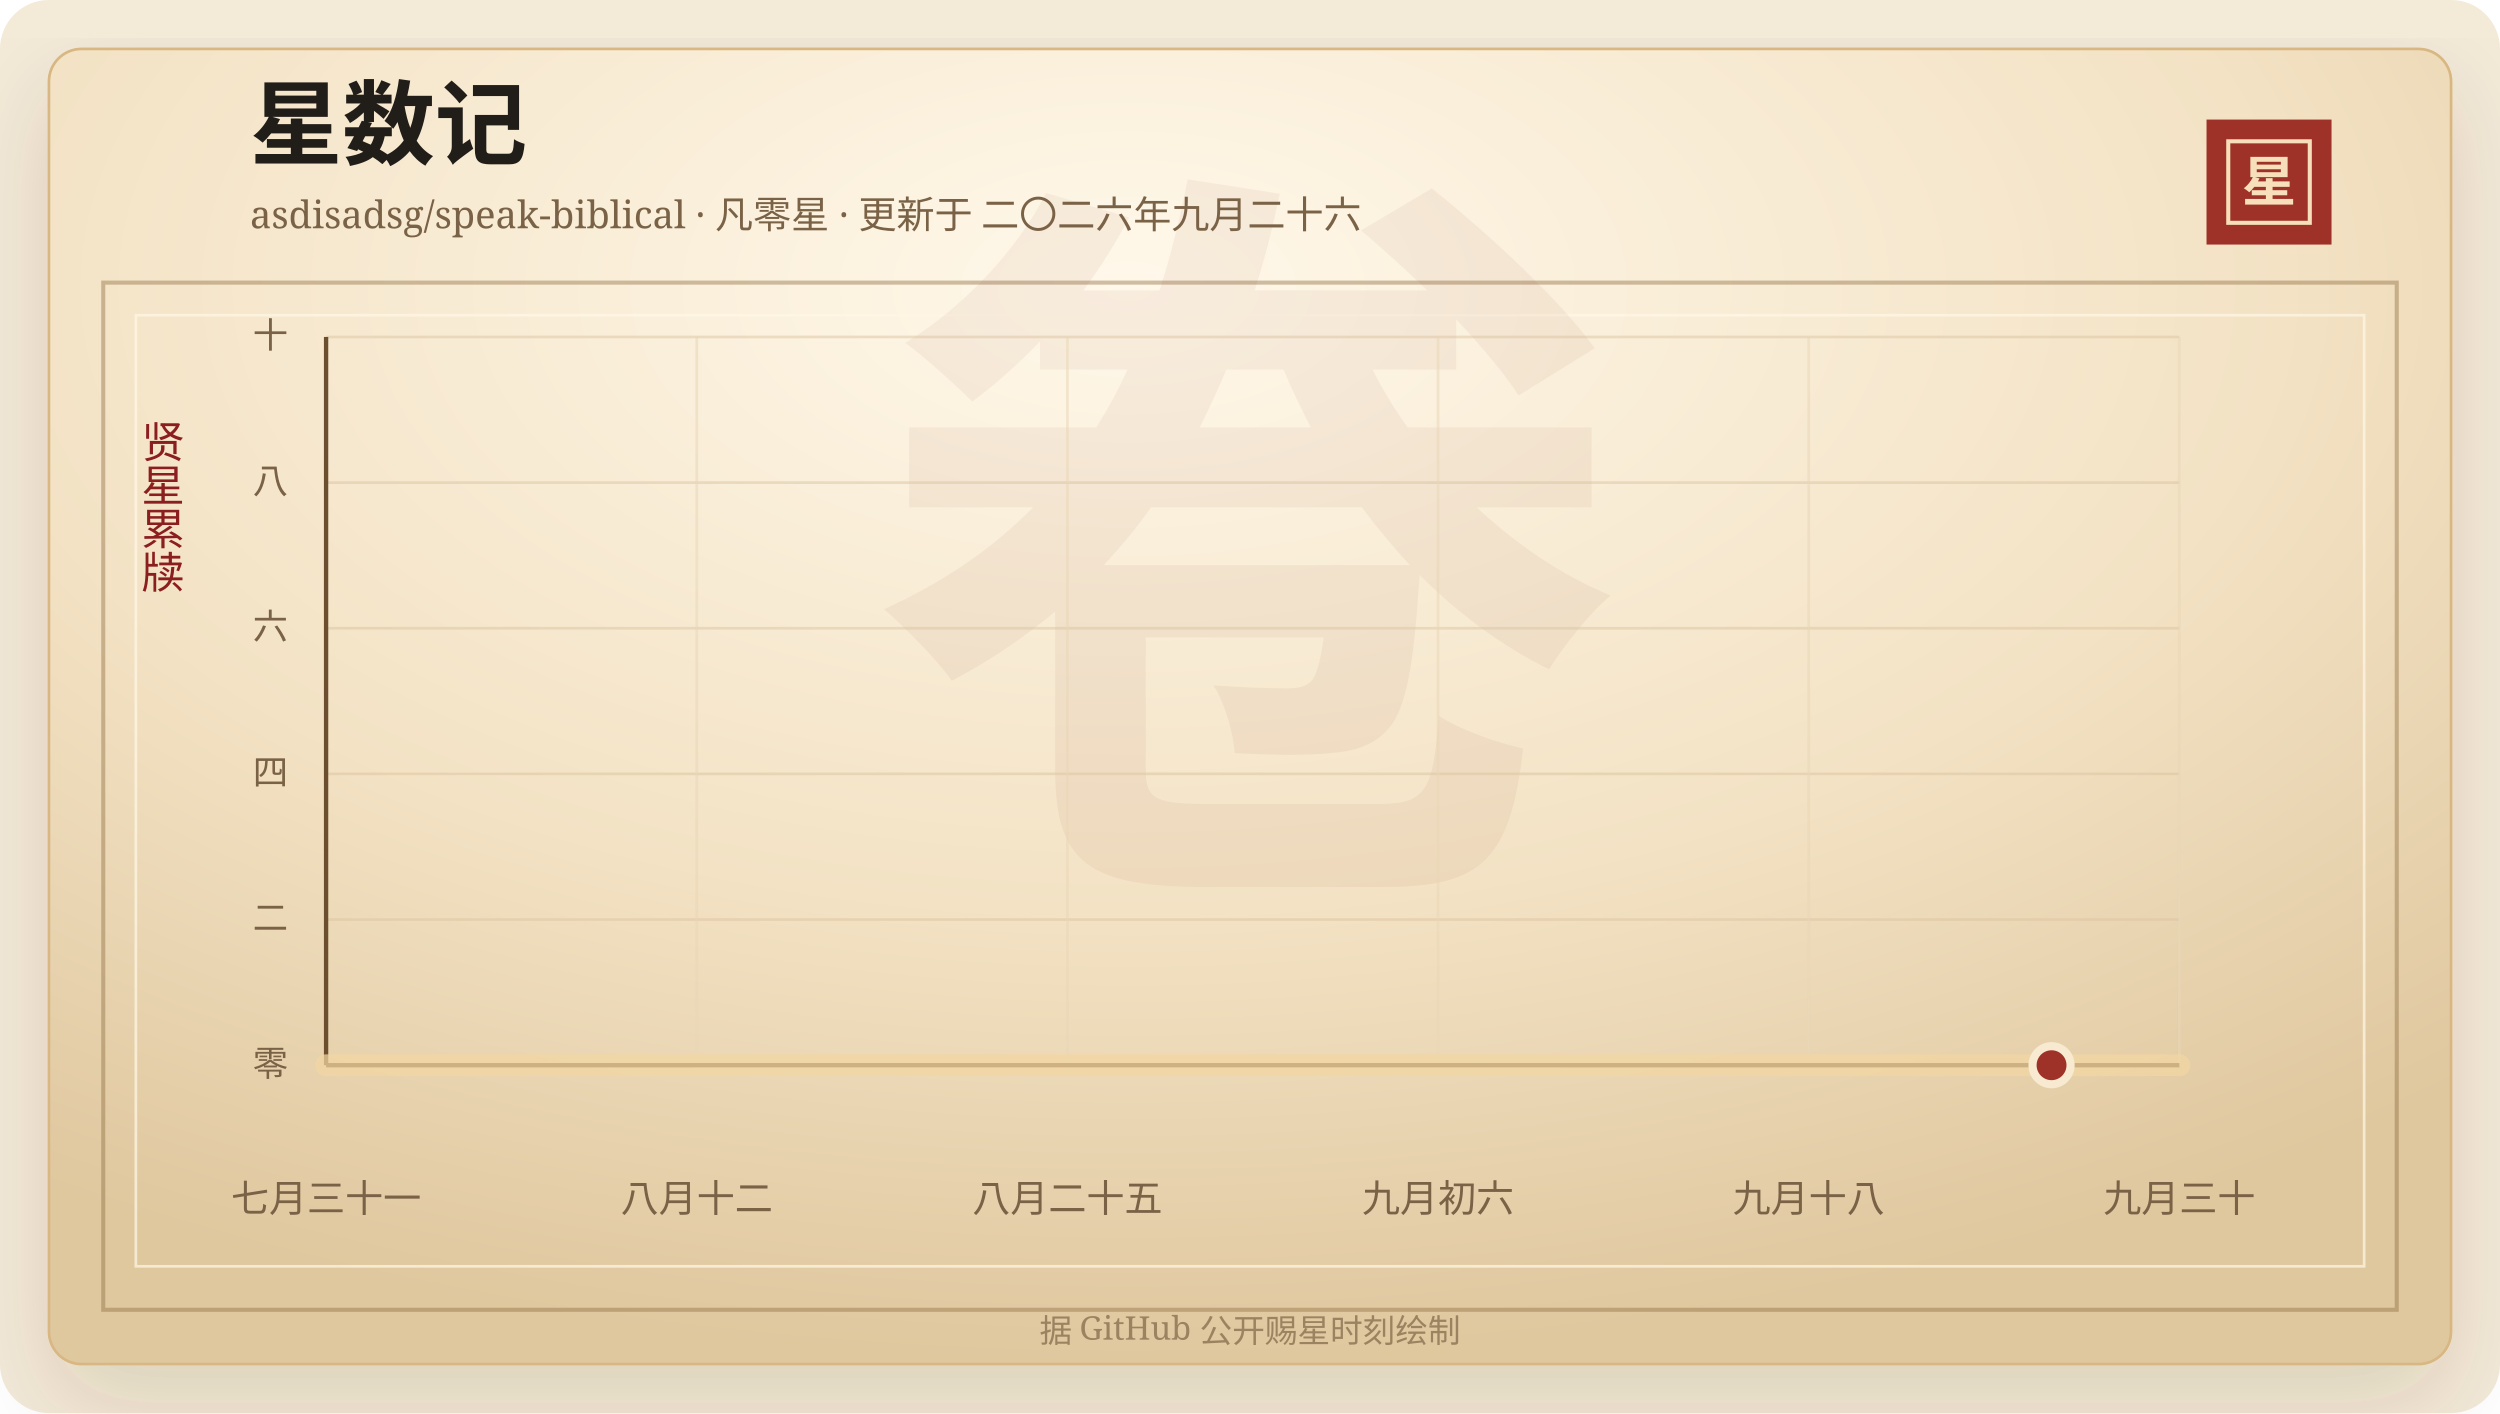
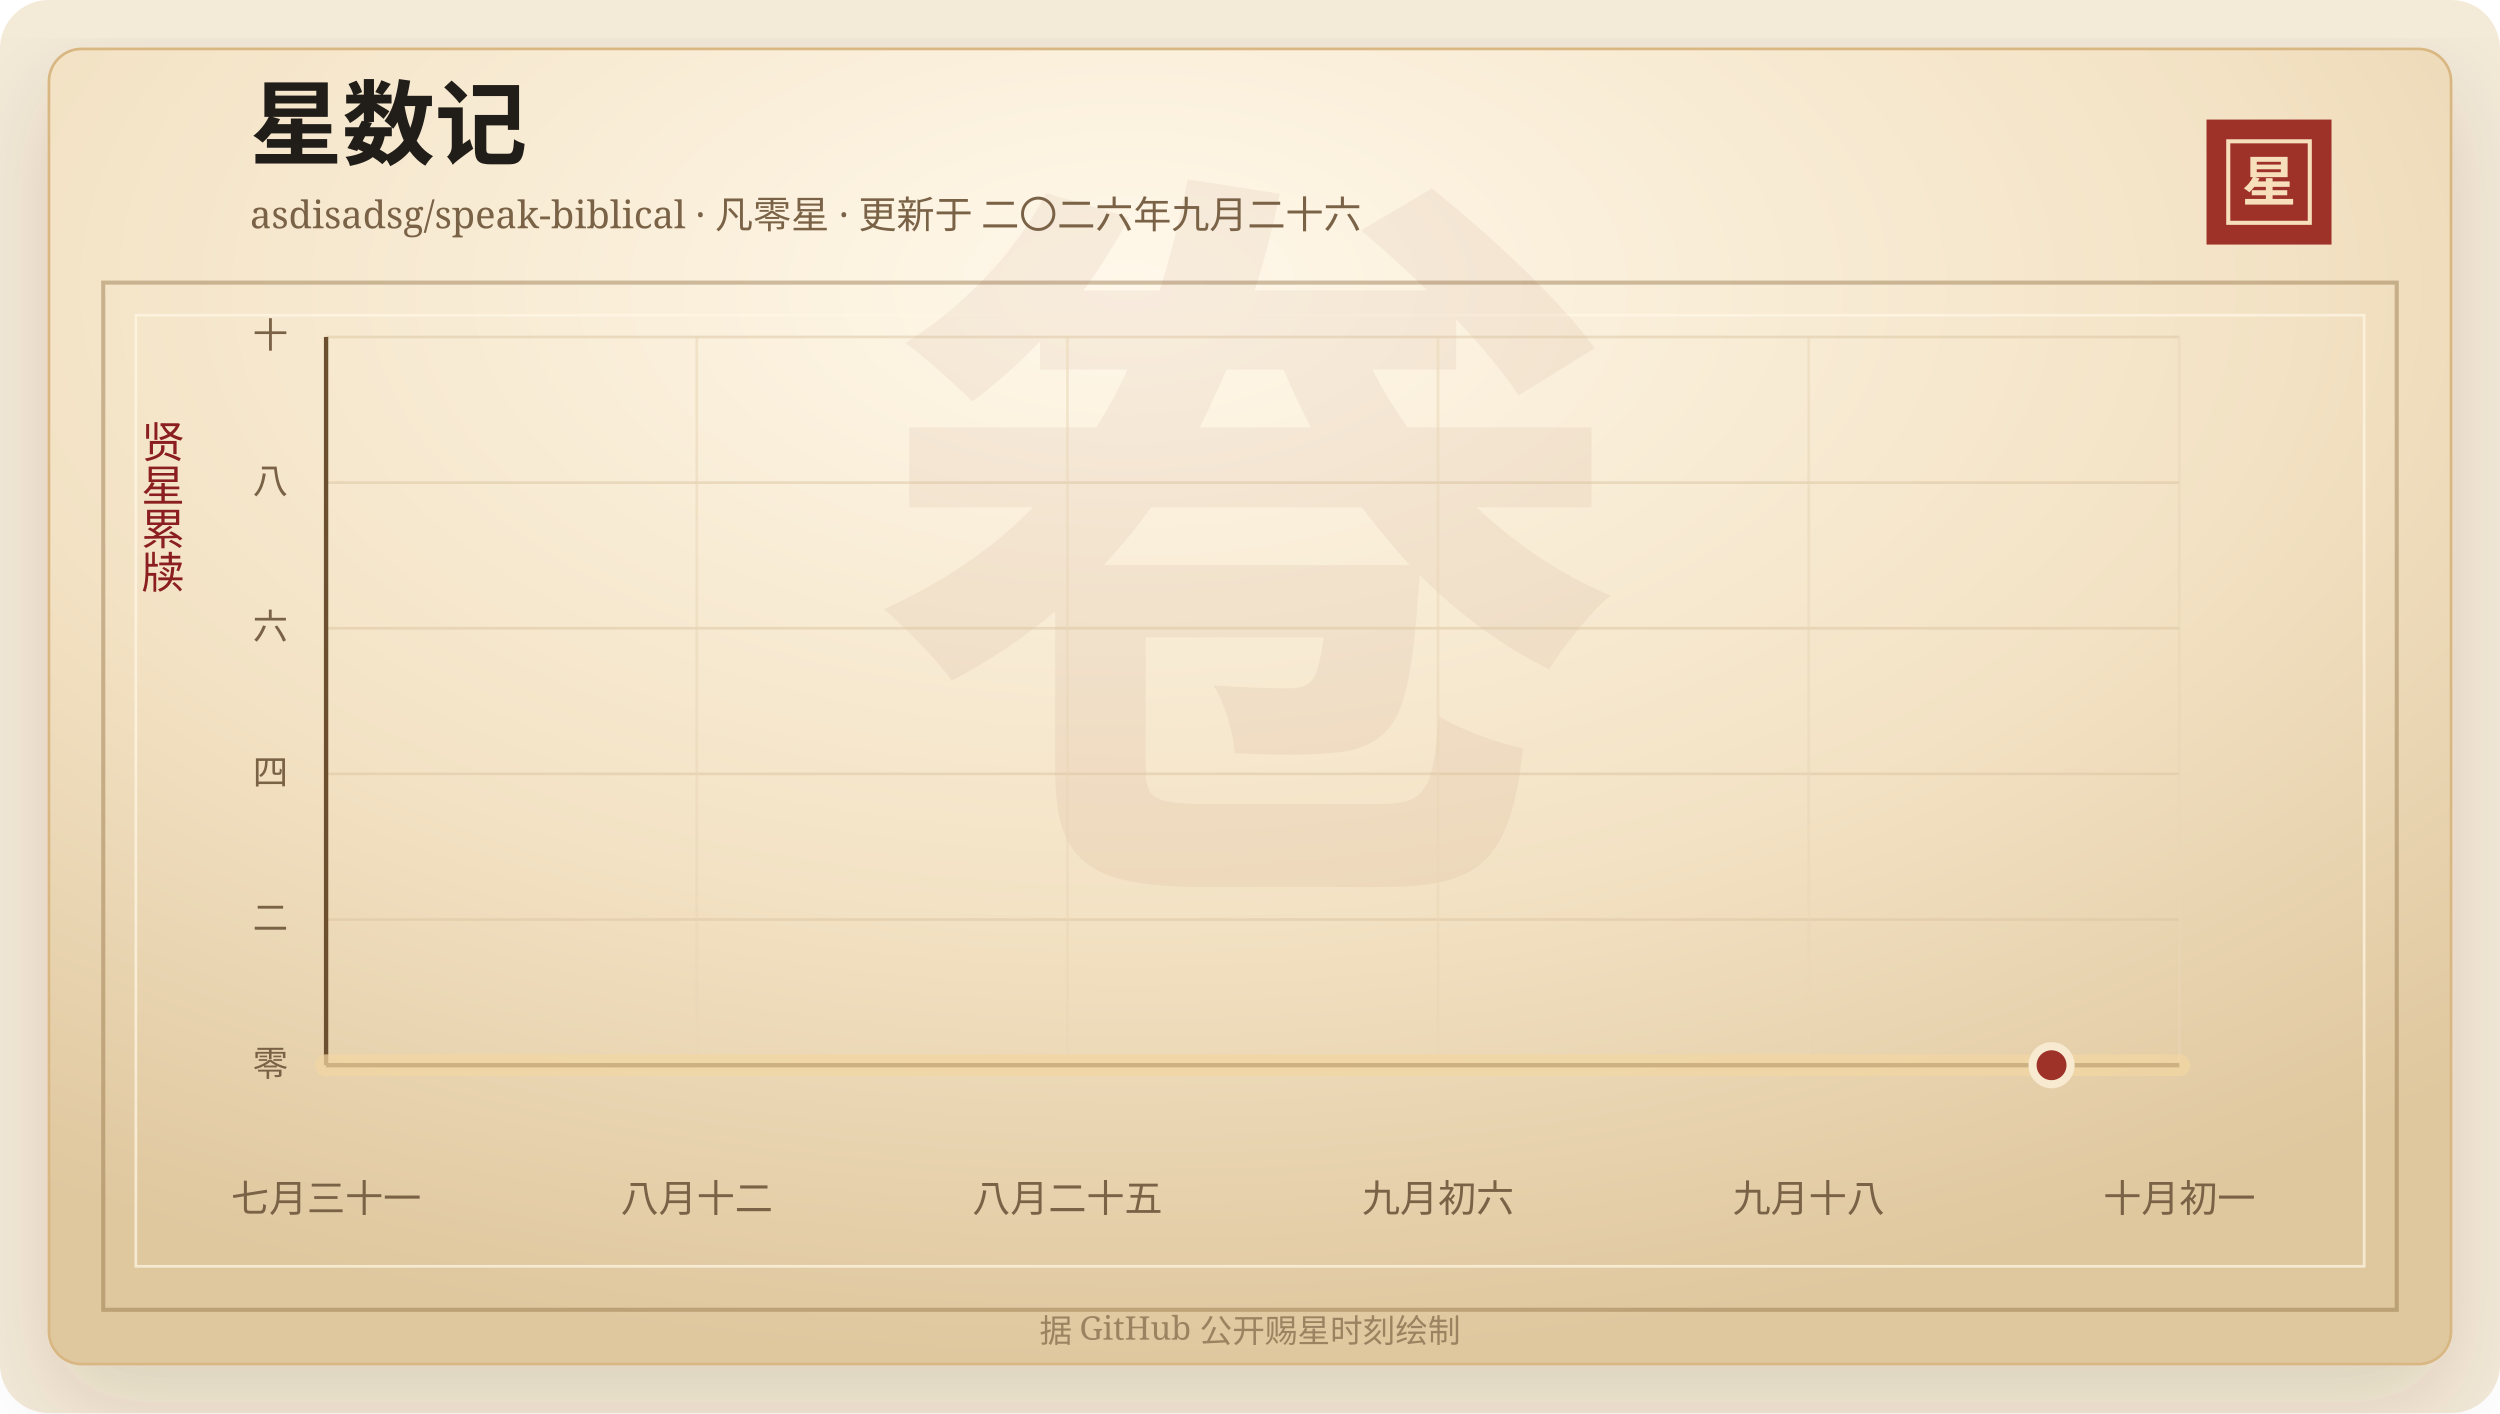
<svg xmlns="http://www.w3.org/2000/svg" width="920" height="520" viewBox="0 0 920 520" role="img" aria-labelledby="title desc">
  <defs>
    <linearGradient id="line" x1="0" x2="1" y1="0" y2="0">
      <stop offset="0%" stop-color="#7d2017" />
      <stop offset="58%" stop-color="#b33426" />
      <stop offset="100%" stop-color="#d65a32" />
    </linearGradient>
    <linearGradient id="area" x1="0" x2="0" y1="0" y2="1">
      <stop offset="0%" stop-color="#b33426" stop-opacity="0.2" />
      <stop offset="100%" stop-color="#b33426" stop-opacity="0" />
    </linearGradient>
    <radialGradient id="paper" cx="45%" cy="18%" r="82%">
      <stop offset="0%" stop-color="#fff8ea" />
      <stop offset="58%" stop-color="#f3e2c4" />
      <stop offset="100%" stop-color="#dfc79e" />
    </radialGradient>
    <filter id="shadow" x="-20%" y="-20%" width="140%" height="140%">
      <feDropShadow dx="0" dy="14" stdDeviation="18" flood-color="#3b2a20" flood-opacity="0.14" />
    </filter>
  </defs>
  <rect width="920" height="520" rx="18" fill="#f4ead8" />
  <rect x="18" y="18" width="884" height="484" rx="12" fill="url(#paper)" stroke="#d8b783" filter="url(#shadow)" />
  <rect x="38" y="104" width="844" height="378" fill="none" stroke="#8c6b3f" stroke-opacity="0.42" stroke-width="1.5" />
  <rect x="50" y="116" width="820" height="350" fill="none" stroke="#fff7e5" stroke-opacity="0.72" />
  <text x="460" y="304" text-anchor="middle" fill="#8c342a" fill-opacity="0.06" font-family="Songti SC, STSong, SimSun, serif" font-size="280" font-weight="700">卷</text>
  <text x="92" y="58" fill="#211d18" font-family="Songti SC, STSong, SimSun, serif" font-size="34" font-weight="700">星数记</text>
  <text x="92" y="84" fill="#7a6247" font-family="Songti SC, STSong, SimSun, serif" font-size="14.0">asdisadsg/speak-biblical · 凡零星 · 更新于 二〇二六年九月二十六</text>
  <rect x="812" y="44" width="46" height="46" fill="#9e3228" />
  <rect x="820" y="52" width="30" height="30" fill="none" stroke="#f6dfba" stroke-width="1.5" />
  <text x="835" y="74" text-anchor="middle" fill="#f6dfba" font-family="Songti SC, STSong, SimSun, serif" font-size="20" font-weight="700">星</text>
  <text x="60" y="166" text-anchor="middle" fill="#8b1e1e" font-family="Songti SC, STSong, SimSun, serif" font-size="16" writing-mode="vertical-rl">贤星累牍</text>
  <line x1="120" y1="392.00" x2="802" y2="392.00" stroke="#d9c29e" stroke-opacity="0.48" />
  <text x="106" y="396.00" text-anchor="end" fill="#7a6247" font-family="Songti SC, STSong, SimSun, serif" font-size="13">零</text>
  <line x1="120" y1="338.40" x2="802" y2="338.40" stroke="#d9c29e" stroke-opacity="0.48" />
  <text x="106" y="342.40" text-anchor="end" fill="#7a6247" font-family="Songti SC, STSong, SimSun, serif" font-size="13">二</text>
  <line x1="120" y1="284.80" x2="802" y2="284.80" stroke="#d9c29e" stroke-opacity="0.48" />
  <text x="106" y="288.80" text-anchor="end" fill="#7a6247" font-family="Songti SC, STSong, SimSun, serif" font-size="13">四</text>
  <line x1="120" y1="231.20" x2="802" y2="231.20" stroke="#d9c29e" stroke-opacity="0.48" />
  <text x="106" y="235.20" text-anchor="end" fill="#7a6247" font-family="Songti SC, STSong, SimSun, serif" font-size="13">六</text>
  <line x1="120" y1="177.60" x2="802" y2="177.60" stroke="#d9c29e" stroke-opacity="0.48" />
  <text x="106" y="181.60" text-anchor="end" fill="#7a6247" font-family="Songti SC, STSong, SimSun, serif" font-size="13">八</text>
  <line x1="120" y1="124.00" x2="802" y2="124.00" stroke="#d9c29e" stroke-opacity="0.48" />
  <text x="106" y="128.00" text-anchor="end" fill="#7a6247" font-family="Songti SC, STSong, SimSun, serif" font-size="13">十</text>
  <line x1="120.00" y1="124" x2="120.00" y2="392" stroke="#ead6b7" stroke-opacity="0.54" />
  <text x="120.00" y="446" text-anchor="middle" fill="#7a6247" font-family="Songti SC, STSong, SimSun, serif" font-size="14">七月三十一</text>
  <line x1="256.40" y1="124" x2="256.40" y2="392" stroke="#ead6b7" stroke-opacity="0.54" />
  <text x="256.40" y="446" text-anchor="middle" fill="#7a6247" font-family="Songti SC, STSong, SimSun, serif" font-size="14">八月十二</text>
  <line x1="392.80" y1="124" x2="392.80" y2="392" stroke="#ead6b7" stroke-opacity="0.54" />
  <text x="392.80" y="446" text-anchor="middle" fill="#7a6247" font-family="Songti SC, STSong, SimSun, serif" font-size="14">八月二十五</text>
  <line x1="529.20" y1="124" x2="529.20" y2="392" stroke="#ead6b7" stroke-opacity="0.54" />
  <text x="529.20" y="446" text-anchor="middle" fill="#7a6247" font-family="Songti SC, STSong, SimSun, serif" font-size="14">九月初六</text>
  <line x1="665.60" y1="124" x2="665.60" y2="392" stroke="#ead6b7" stroke-opacity="0.54" />
  <text x="665.60" y="446" text-anchor="middle" fill="#7a6247" font-family="Songti SC, STSong, SimSun, serif" font-size="14">九月十八</text>
  <line x1="802.00" y1="124" x2="802.00" y2="392" stroke="#ead6b7" stroke-opacity="0.54" />
-   <text x="802.00" y="446" text-anchor="middle" fill="#7a6247" font-family="Songti SC, STSong, SimSun, serif" font-size="14">九月三十</text>
+   <text x="802.00" y="446" text-anchor="middle" fill="#7a6247" font-family="Songti SC, STSong, SimSun, serif" font-size="14">十月初一</text>
  <line x1="120" y1="392" x2="802" y2="392" stroke="#6c4f2e" stroke-width="1.6" />
  <line x1="120" y1="124" x2="120" y2="392" stroke="#6c4f2e" stroke-width="1.6" />
  <polygon points="120.00,392.00 120.00,392.00 802.00,392.00 802.00,392.00" fill="url(#area)" />
  <polyline points="120.00,392.00 802.00,392.00" fill="none" stroke="#f3d7a2" stroke-width="8" stroke-linecap="round" stroke-linejoin="round" opacity="0.72" />
  <polyline points="120.00,392.00 802.00,392.00" fill="none" stroke="url(#line)" stroke-width="4.2" stroke-linecap="round" stroke-linejoin="round" />
  <circle cx="754.97" cy="392.00" r="7" fill="#9e3228" stroke="#f7ead1" stroke-width="3" />
  <text x="460" y="494" text-anchor="middle" fill="#9b8361" font-family="Songti SC, STSong, SimSun, serif" font-size="12">据 GitHub 公开赐星时刻绘制</text>
</svg>
